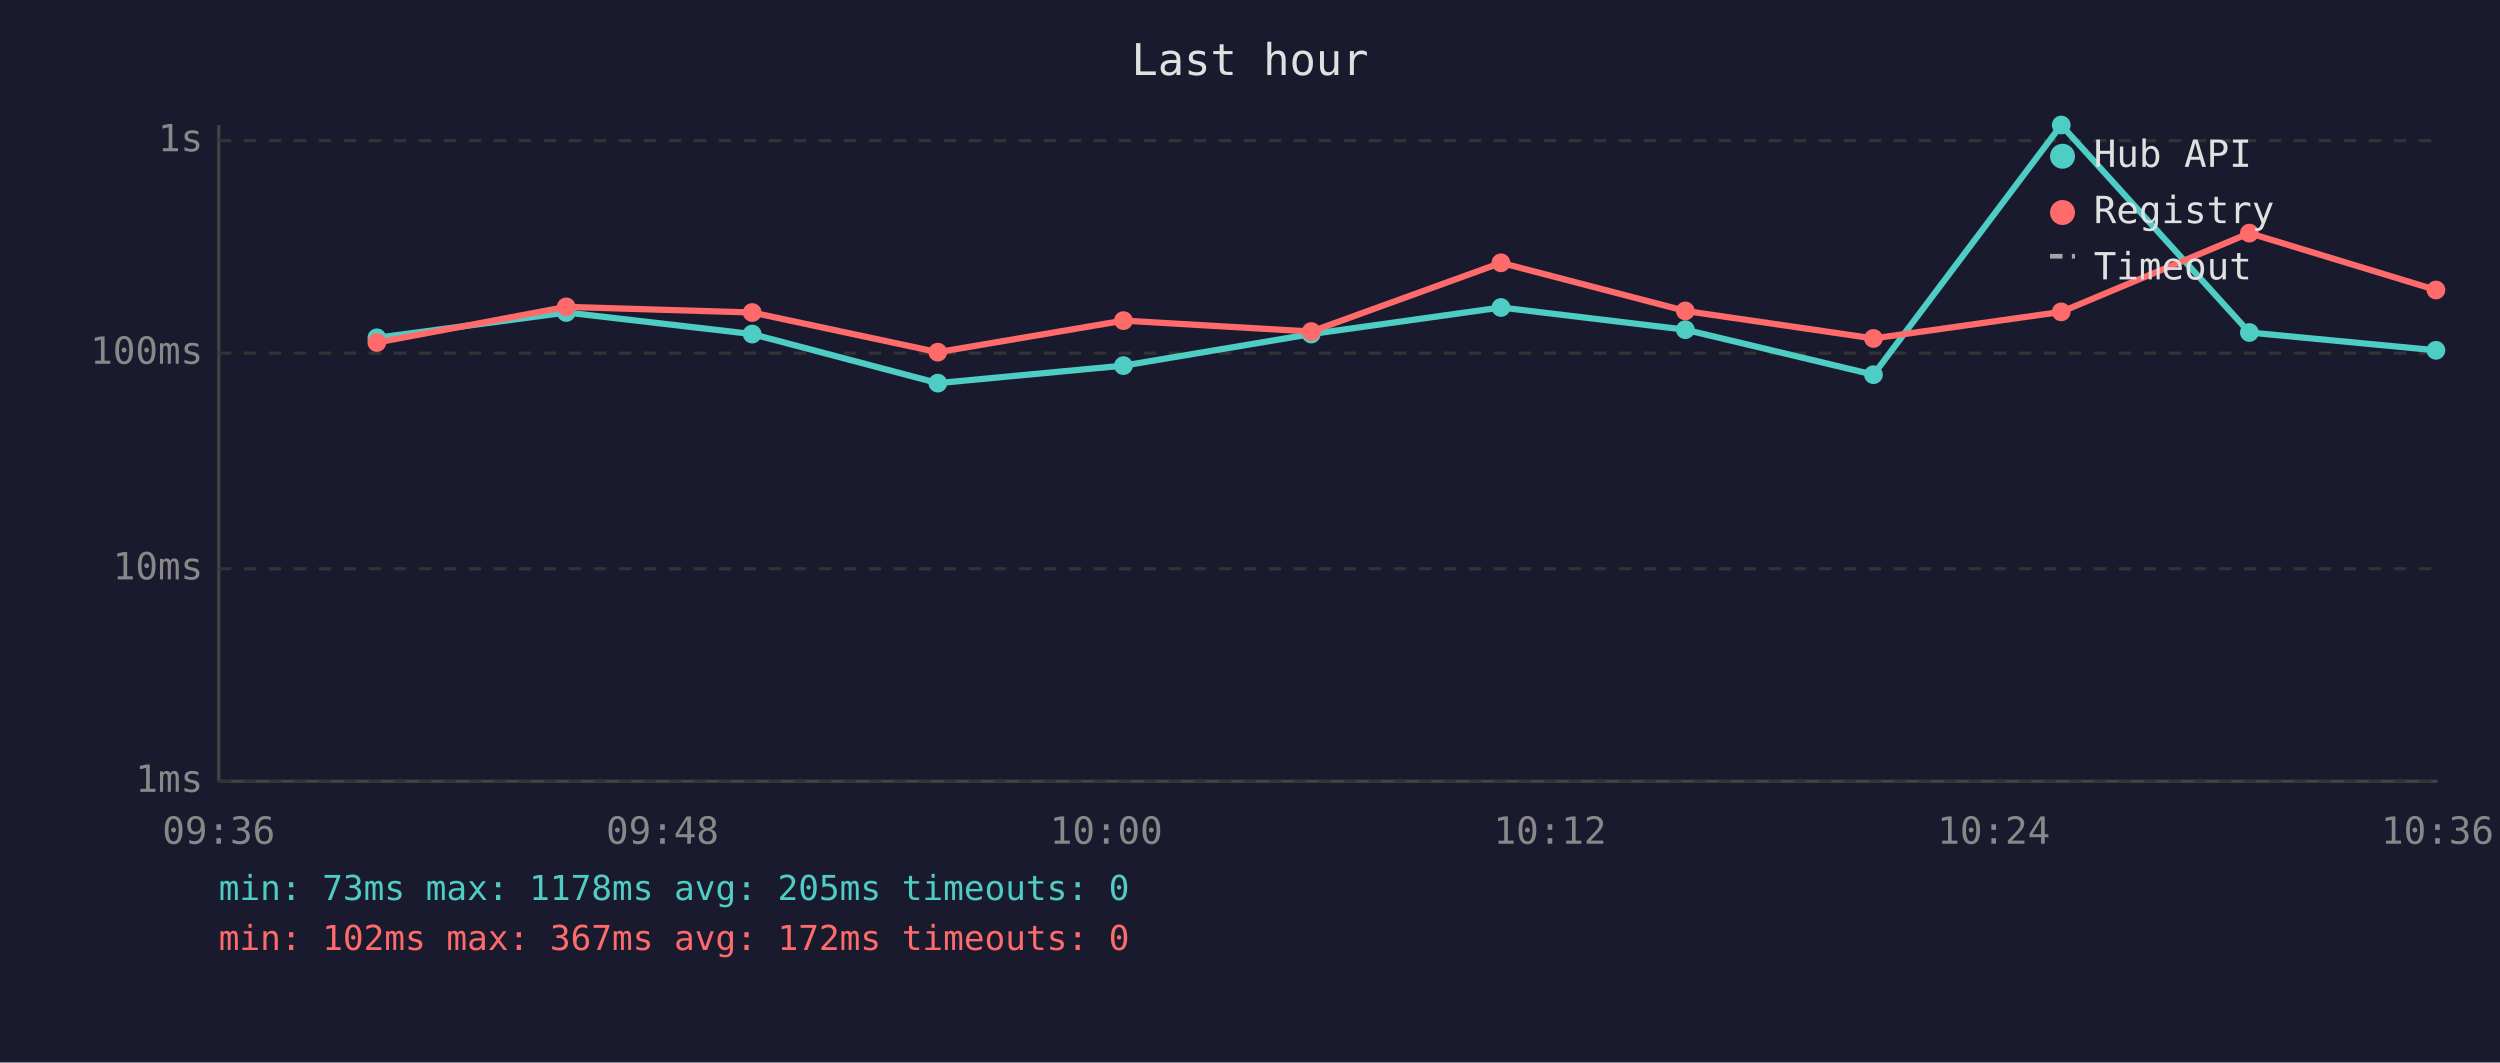
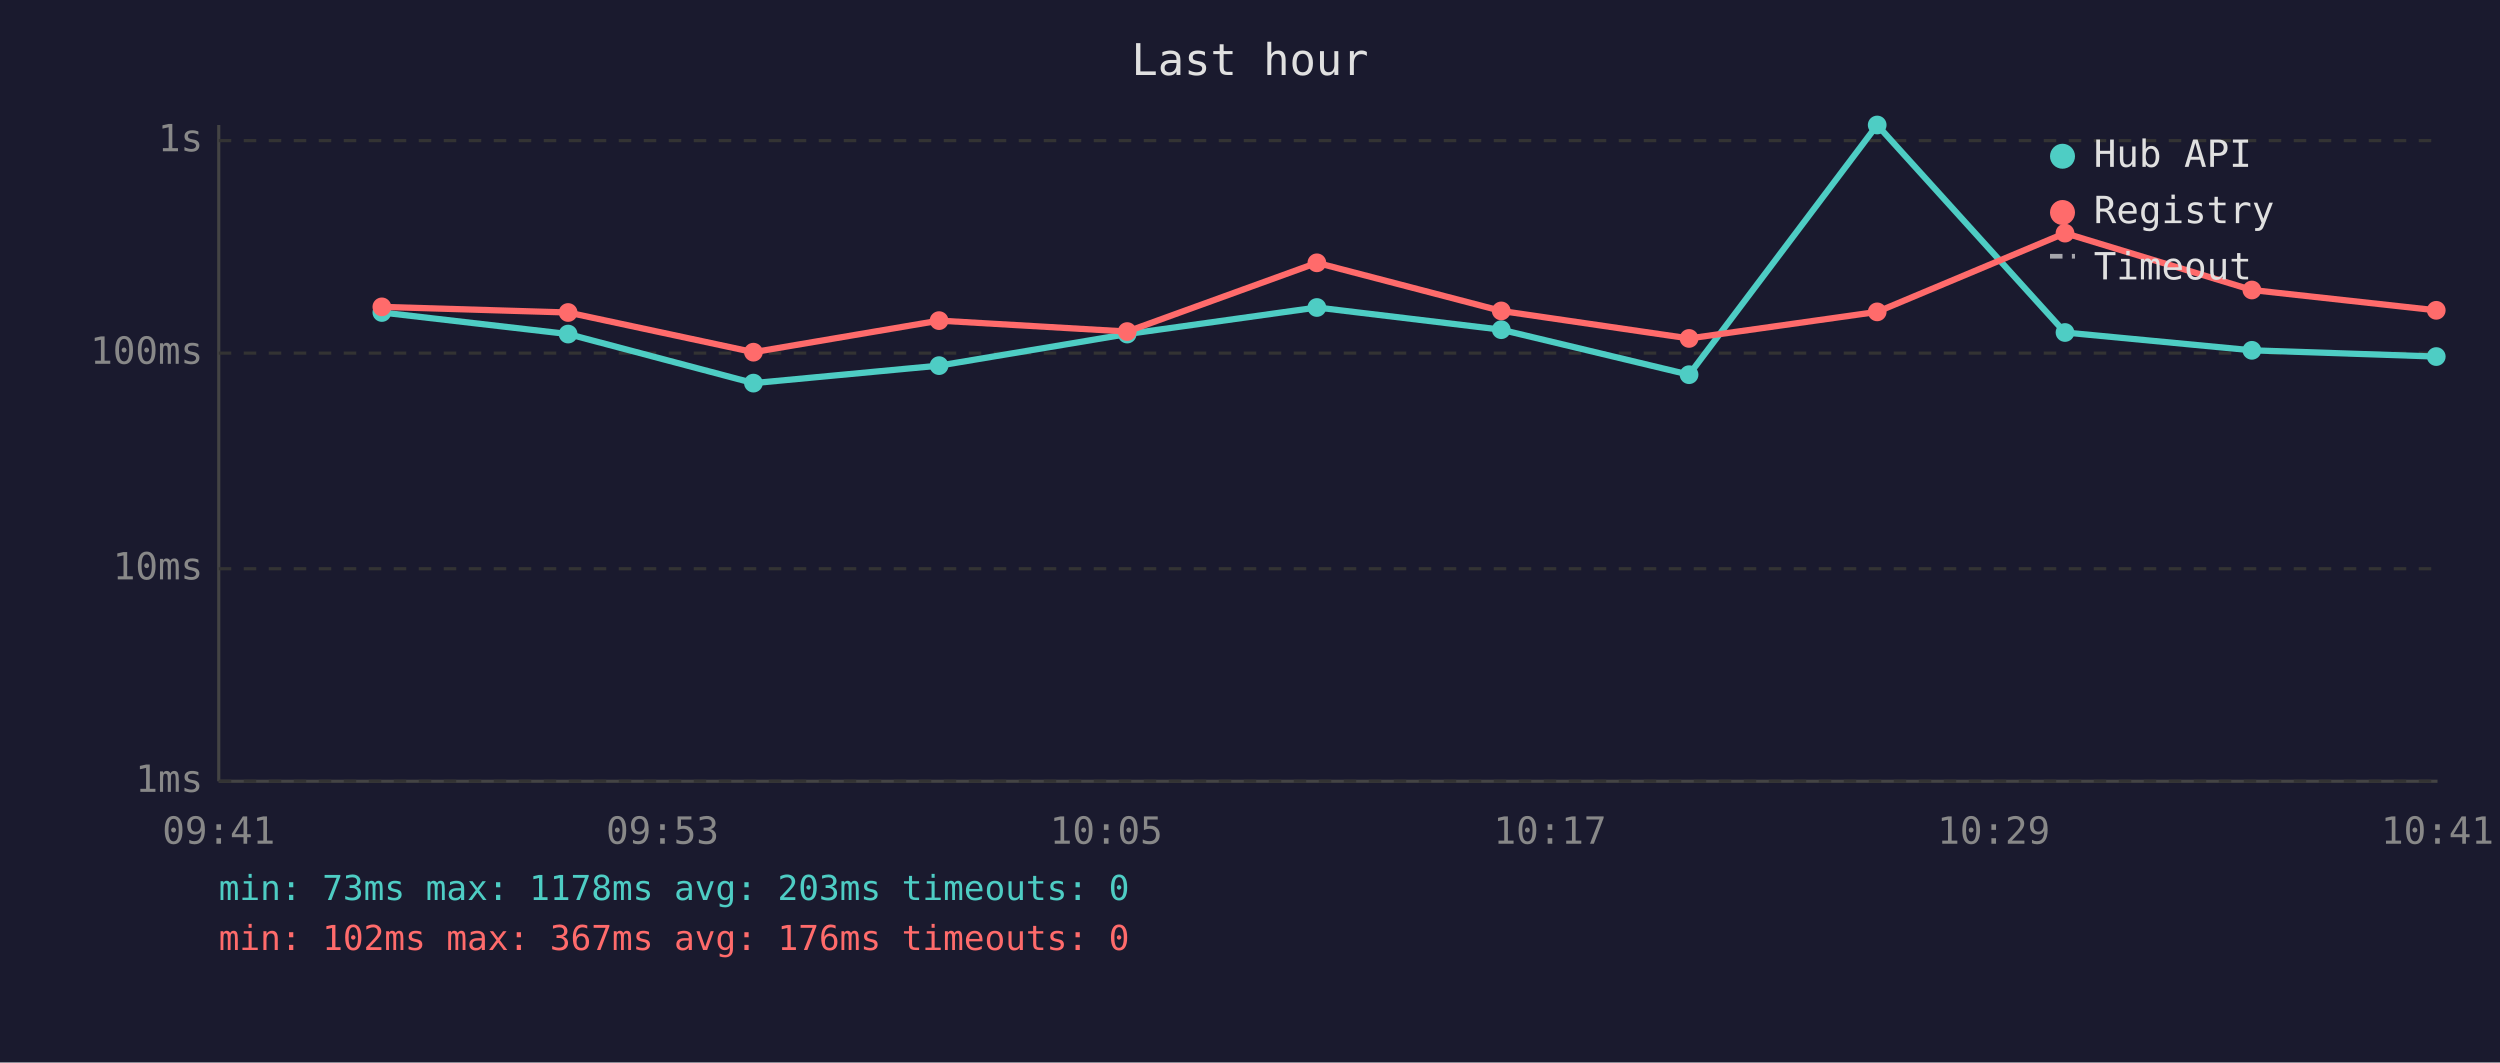
<svg xmlns="http://www.w3.org/2000/svg" viewBox="0 0 800 340" font-family="monospace" font-size="12">
  <rect width="800" height="340" fill="#1a1a2e" />
  <text x="400" y="24" fill="#e0e0e0" font-size="14" text-anchor="middle">Last hour</text>
  <line x1="70" y1="40" x2="70" y2="250" stroke="#444" stroke-width="1" />
  <line x1="70" y1="250" x2="780" y2="250" stroke="#444" stroke-width="1" />
  <line x1="70" y1="250" x2="780" y2="250" stroke="#333" stroke-width="1" stroke-dasharray="4" />
  <text x="65" y="250" fill="#888" text-anchor="end" dominant-baseline="middle">1ms</text>
  <line x1="70" y1="182" x2="780" y2="182" stroke="#333" stroke-width="1" stroke-dasharray="4" />
  <text x="65" y="182" fill="#888" text-anchor="end" dominant-baseline="middle">10ms</text>
  <line x1="70" y1="113" x2="780" y2="113" stroke="#333" stroke-width="1" stroke-dasharray="4" />
  <text x="65" y="113" fill="#888" text-anchor="end" dominant-baseline="middle">100ms</text>
  <line x1="70" y1="45" x2="780" y2="45" stroke="#333" stroke-width="1" stroke-dasharray="4" />
  <text x="65" y="45" fill="#888" text-anchor="end" dominant-baseline="middle">1s</text>
-   <text x="70" y="270" fill="#888" text-anchor="middle">09:36</text>
-   <text x="212" y="270" fill="#888" text-anchor="middle">09:48</text>
-   <text x="354" y="270" fill="#888" text-anchor="middle">10:00</text>
-   <text x="496" y="270" fill="#888" text-anchor="middle">10:12</text>
-   <text x="638" y="270" fill="#888" text-anchor="middle">10:24</text>
-   <text x="780" y="270" fill="#888" text-anchor="middle">10:36</text>
-   <polyline points="120.6,108.1 181.2,100.0 240.7,106.9 300.1,122.6 359.5,117.0 419.6,106.9 480.3,98.4 539.3,105.5 599.5,119.9 659.6,40.0 719.8,106.4 779.5,112.1" fill="none" stroke="#4ecdc4" stroke-width="2" opacity="1" />
-   <circle cx="120.6" cy="108.1" r="3" fill="#4ecdc4" />
-   <circle cx="181.2" cy="100.0" r="3" fill="#4ecdc4" />
-   <circle cx="240.7" cy="106.9" r="3" fill="#4ecdc4" />
-   <circle cx="300.1" cy="122.6" r="3" fill="#4ecdc4" />
-   <circle cx="359.5" cy="117.0" r="3" fill="#4ecdc4" />
-   <circle cx="419.6" cy="106.9" r="3" fill="#4ecdc4" />
-   <circle cx="480.3" cy="98.4" r="3" fill="#4ecdc4" />
-   <circle cx="539.3" cy="105.5" r="3" fill="#4ecdc4" />
-   <circle cx="599.5" cy="119.9" r="3" fill="#4ecdc4" />
-   <circle cx="659.6" cy="40.0" r="3" fill="#4ecdc4" />
-   <circle cx="719.8" cy="106.4" r="3" fill="#4ecdc4" />
-   <circle cx="779.5" cy="112.1" r="3" fill="#4ecdc4" />
-   <polyline points="120.6,109.6 181.2,98.2 240.7,100.0 300.1,112.7 359.5,102.6 419.6,106.1 480.3,84.1 539.3,99.5 599.5,108.3 659.6,99.8 719.8,74.6 779.5,92.8" fill="none" stroke="#ff6b6b" stroke-width="2" opacity="1" />
-   <circle cx="120.6" cy="109.6" r="3" fill="#ff6b6b" />
-   <circle cx="181.2" cy="98.2" r="3" fill="#ff6b6b" />
-   <circle cx="240.7" cy="100.0" r="3" fill="#ff6b6b" />
-   <circle cx="300.1" cy="112.7" r="3" fill="#ff6b6b" />
-   <circle cx="359.5" cy="102.6" r="3" fill="#ff6b6b" />
-   <circle cx="419.6" cy="106.1" r="3" fill="#ff6b6b" />
-   <circle cx="480.3" cy="84.1" r="3" fill="#ff6b6b" />
-   <circle cx="539.3" cy="99.5" r="3" fill="#ff6b6b" />
-   <circle cx="599.5" cy="108.3" r="3" fill="#ff6b6b" />
-   <circle cx="659.6" cy="99.8" r="3" fill="#ff6b6b" />
-   <circle cx="719.8" cy="74.6" r="3" fill="#ff6b6b" />
-   <circle cx="779.5" cy="92.8" r="3" fill="#ff6b6b" />
+   <text x="70" y="270" fill="#888" text-anchor="middle">09:41</text>
+   <text x="212" y="270" fill="#888" text-anchor="middle">09:53</text>
+   <text x="354" y="270" fill="#888" text-anchor="middle">10:05</text>
+   <text x="496" y="270" fill="#888" text-anchor="middle">10:17</text>
+   <text x="638" y="270" fill="#888" text-anchor="middle">10:29</text>
+   <text x="780" y="270" fill="#888" text-anchor="middle">10:41</text>
+   <polyline points="122.2,100.0 181.8,106.9 241.1,122.6 300.5,117.0 360.7,106.9 421.4,98.4 480.4,105.5 540.5,119.9 600.7,40.0 660.8,106.4 720.6,112.1 779.6,114.1" fill="none" stroke="#4ecdc4" stroke-width="2" opacity="1" />
+   <circle cx="122.2" cy="100.0" r="3" fill="#4ecdc4" />
+   <circle cx="181.8" cy="106.9" r="3" fill="#4ecdc4" />
+   <circle cx="241.1" cy="122.6" r="3" fill="#4ecdc4" />
+   <circle cx="300.5" cy="117.0" r="3" fill="#4ecdc4" />
+   <circle cx="360.7" cy="106.9" r="3" fill="#4ecdc4" />
+   <circle cx="421.4" cy="98.4" r="3" fill="#4ecdc4" />
+   <circle cx="480.4" cy="105.5" r="3" fill="#4ecdc4" />
+   <circle cx="540.5" cy="119.9" r="3" fill="#4ecdc4" />
+   <circle cx="600.7" cy="40.0" r="3" fill="#4ecdc4" />
+   <circle cx="660.8" cy="106.4" r="3" fill="#4ecdc4" />
+   <circle cx="720.6" cy="112.1" r="3" fill="#4ecdc4" />
+   <circle cx="779.6" cy="114.1" r="3" fill="#4ecdc4" />
+   <polyline points="122.2,98.2 181.8,100.0 241.1,112.7 300.5,102.6 360.7,106.1 421.4,84.1 480.4,99.5 540.5,108.3 600.7,99.8 660.8,74.6 720.6,92.8 779.6,99.3" fill="none" stroke="#ff6b6b" stroke-width="2" opacity="1" />
+   <circle cx="122.2" cy="98.2" r="3" fill="#ff6b6b" />
+   <circle cx="181.8" cy="100.0" r="3" fill="#ff6b6b" />
+   <circle cx="241.1" cy="112.7" r="3" fill="#ff6b6b" />
+   <circle cx="300.5" cy="102.6" r="3" fill="#ff6b6b" />
+   <circle cx="360.7" cy="106.1" r="3" fill="#ff6b6b" />
+   <circle cx="421.4" cy="84.1" r="3" fill="#ff6b6b" />
+   <circle cx="480.4" cy="99.5" r="3" fill="#ff6b6b" />
+   <circle cx="540.5" cy="108.3" r="3" fill="#ff6b6b" />
+   <circle cx="600.7" cy="99.8" r="3" fill="#ff6b6b" />
+   <circle cx="660.8" cy="74.6" r="3" fill="#ff6b6b" />
+   <circle cx="720.6" cy="92.8" r="3" fill="#ff6b6b" />
+   <circle cx="779.6" cy="99.3" r="3" fill="#ff6b6b" />
  <circle cx="660" cy="50" r="4" fill="#4ecdc4" />
  <text x="670" y="50" fill="#e0e0e0" dominant-baseline="middle">Hub API</text>
  <circle cx="660" cy="68" r="4" fill="#ff6b6b" />
  <text x="670" y="68" fill="#e0e0e0" dominant-baseline="middle">Registry</text>
  <line x1="656" y1="82" x2="664" y2="82" stroke="#e0e0e0" stroke-width="1.5" stroke-dasharray="4,3" opacity="0.7" />
  <text x="670" y="86" fill="#e0e0e0" dominant-baseline="middle">Timeout</text>
-   <text x="70" y="288" fill="#4ecdc4" font-size="11">min: 73ms  max: 1178ms  avg: 205ms  timeouts: 0</text>
-   <text x="70" y="304" fill="#ff6b6b" font-size="11">min: 102ms  max: 367ms  avg: 172ms  timeouts: 0</text>
+   <text x="70" y="288" fill="#4ecdc4" font-size="11">min: 73ms  max: 1178ms  avg: 203ms  timeouts: 0</text>
+   <text x="70" y="304" fill="#ff6b6b" font-size="11">min: 102ms  max: 367ms  avg: 176ms  timeouts: 0</text>
</svg>
